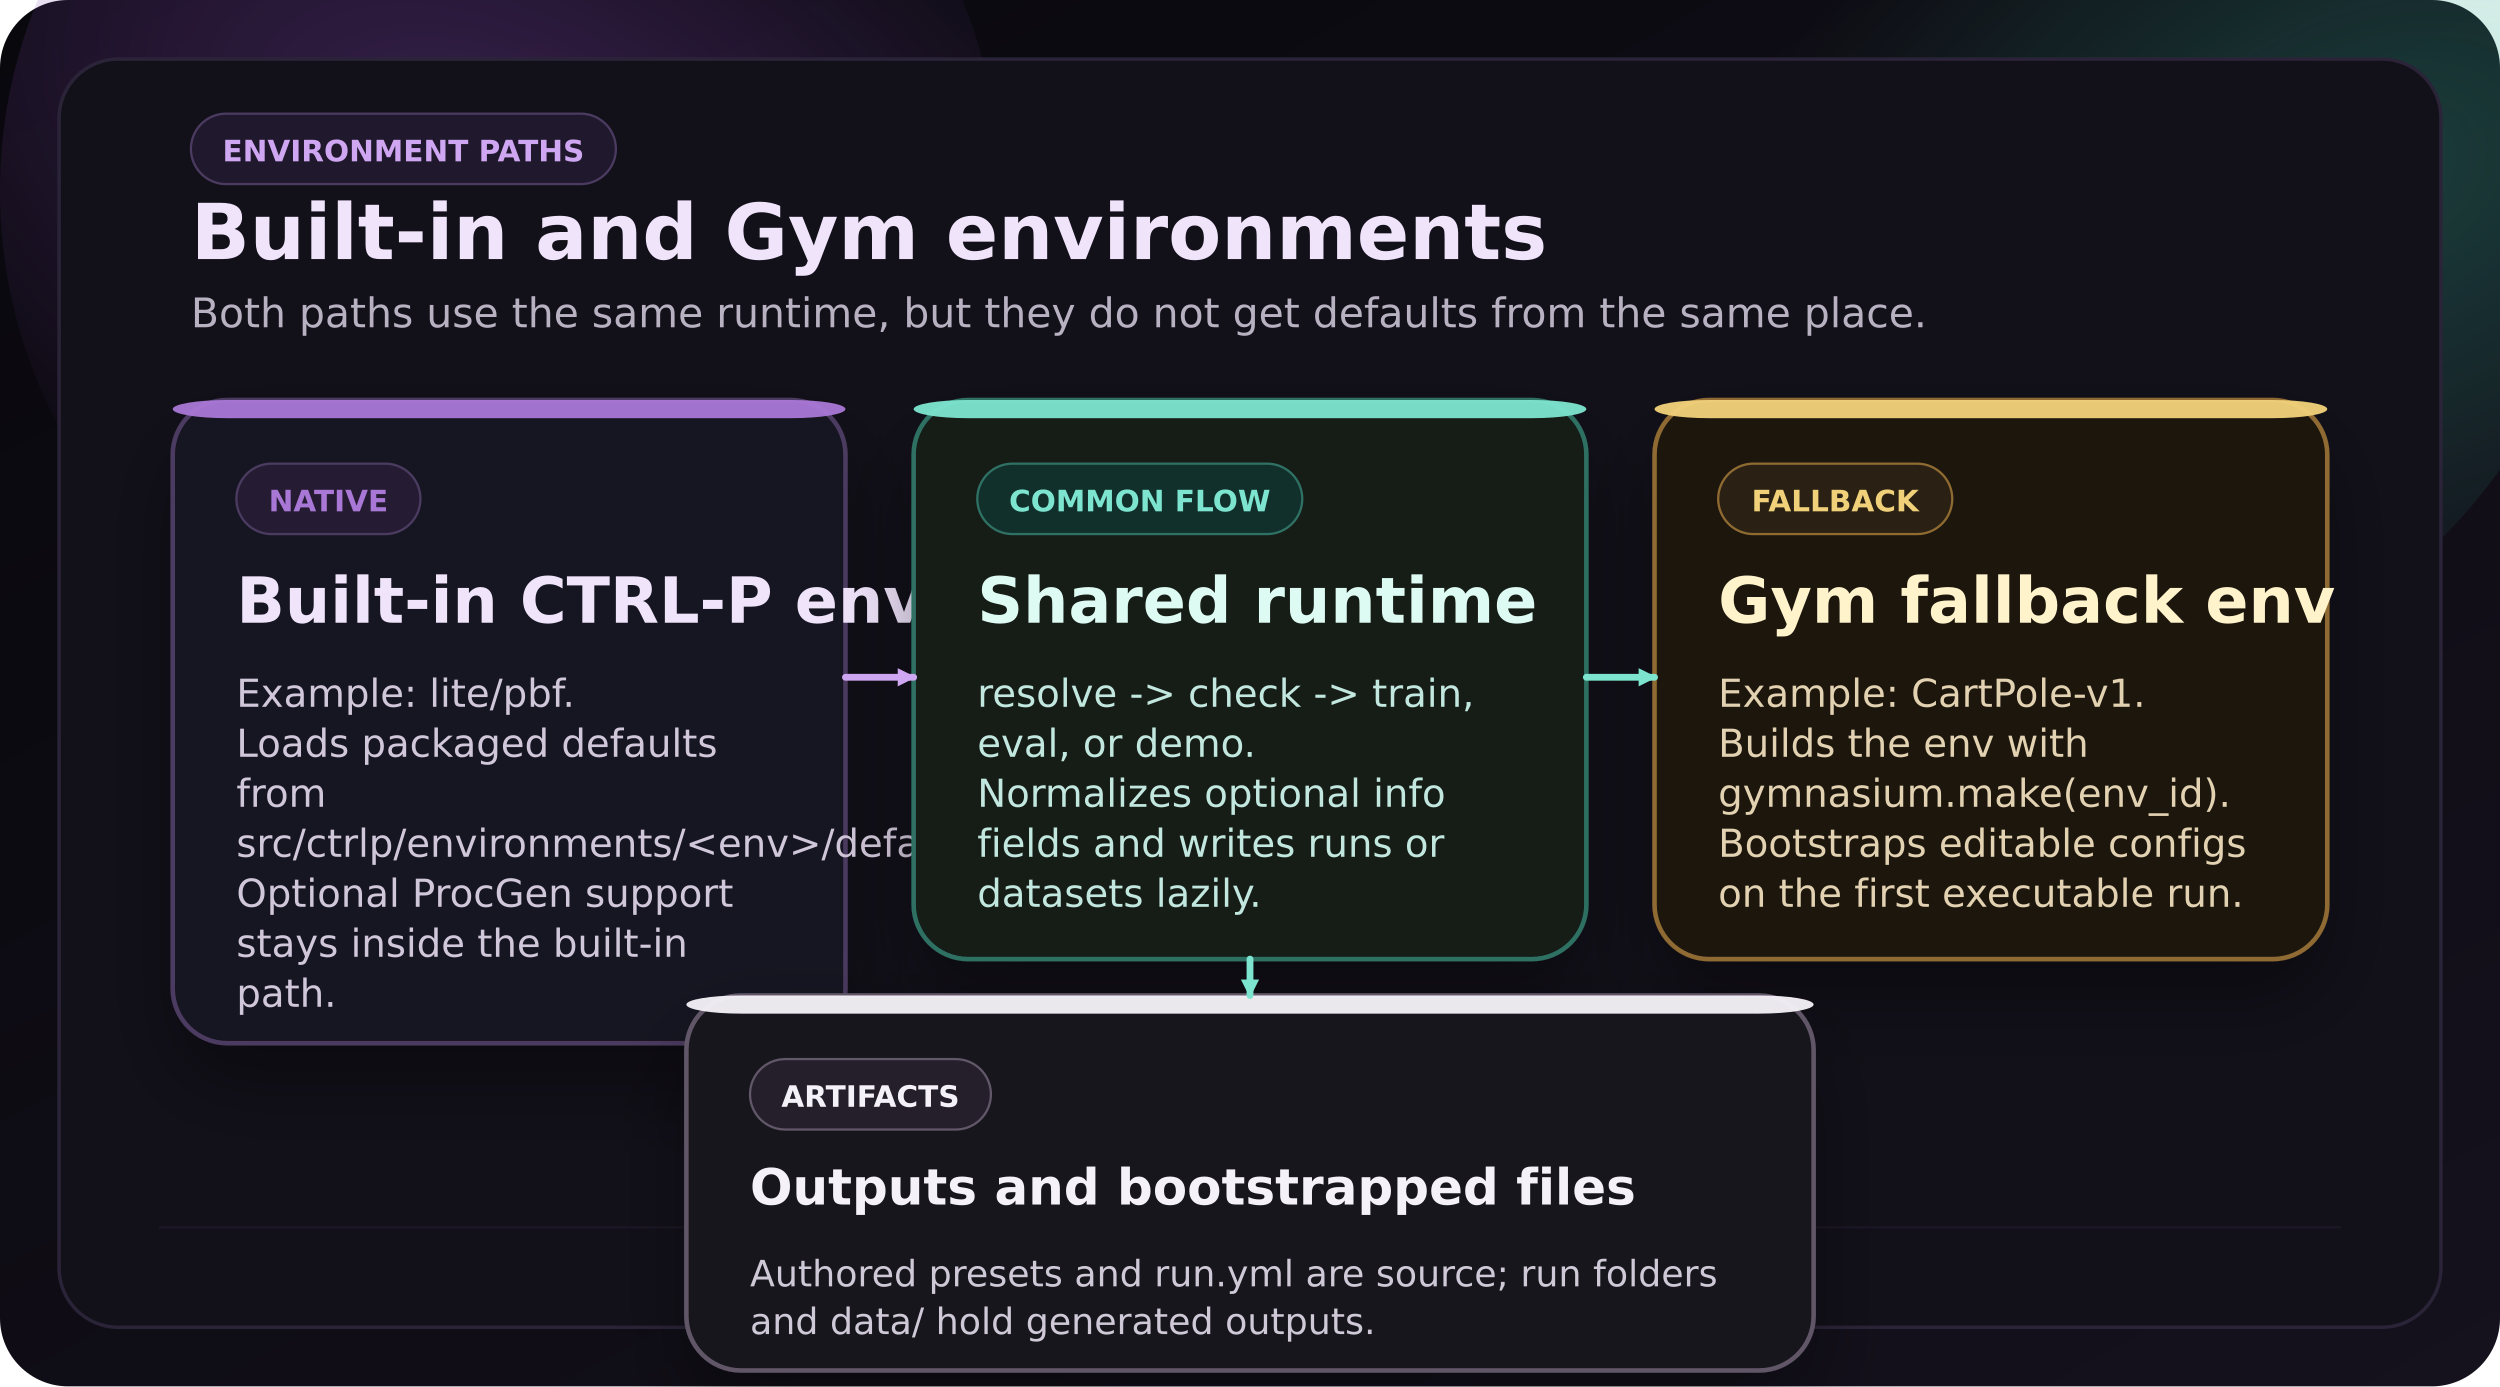
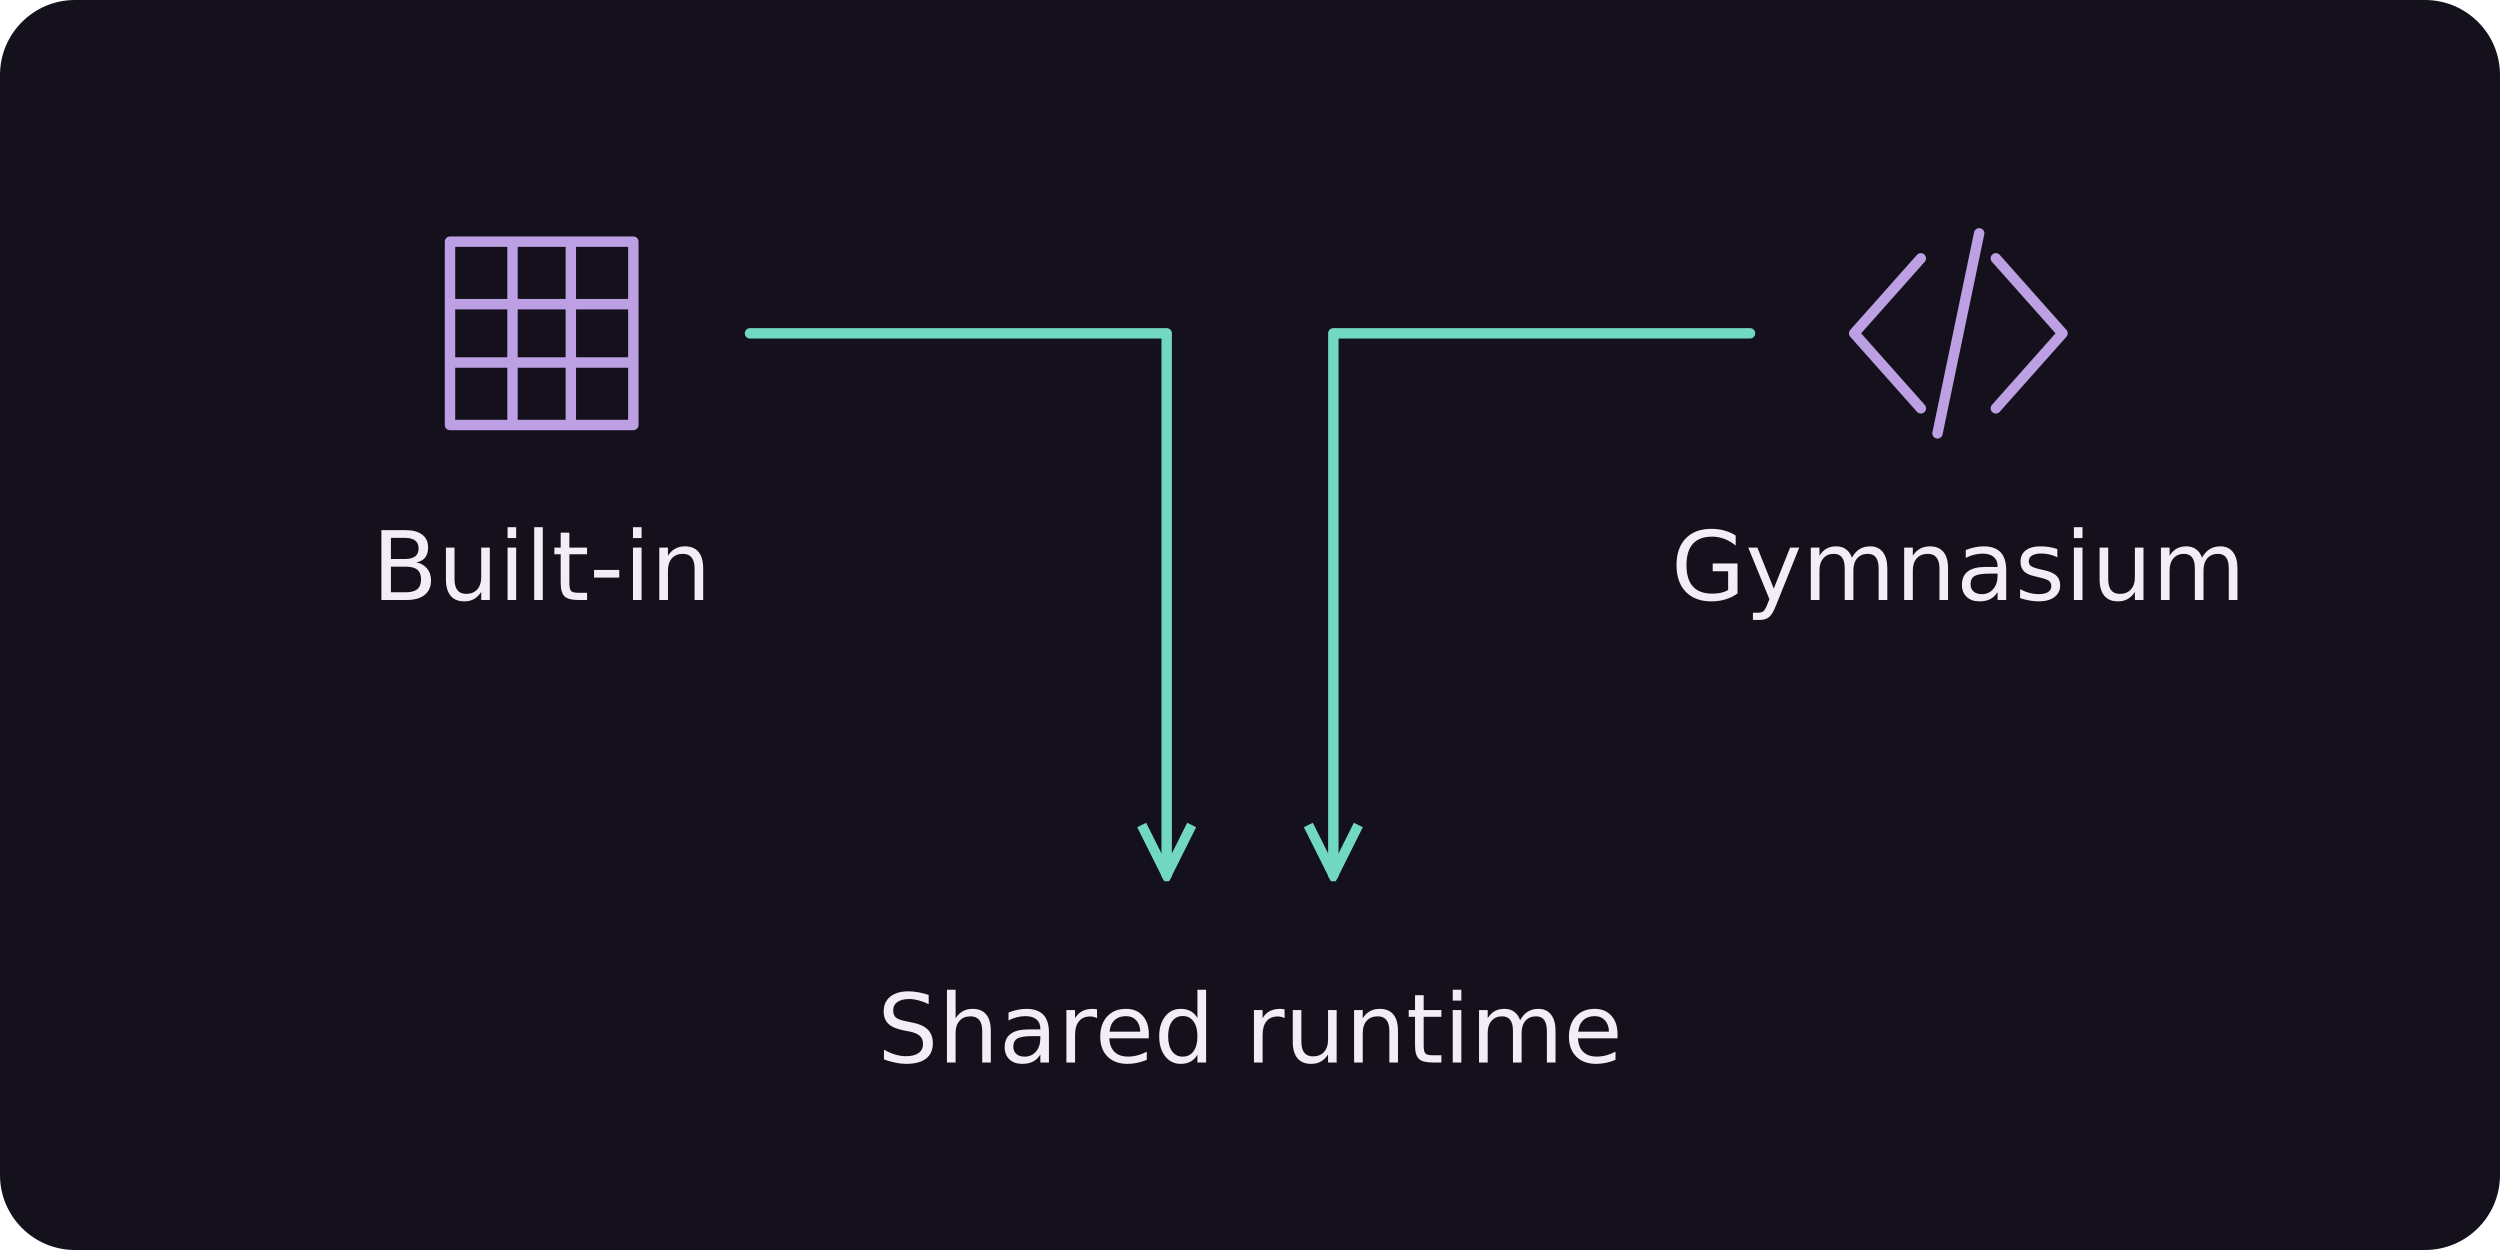
- <svg xmlns="http://www.w3.org/2000/svg" width="1100" height="610" viewBox="0 0 1100 610" role="img" aria-label="Environment runtime paths dark">
+ <svg xmlns="http://www.w3.org/2000/svg" width="600" height="300" viewBox="0 0 600 300" role="img" aria-labelledby="title description">
  <defs>
-     <linearGradient id="adapter-bg" x1="0" y1="0" x2="1" y2="1">
-       <stop offset="0%" stop-color="#09080d" />
-       <stop offset="100%" stop-color="#15111d" />
-     </linearGradient>
-     <radialGradient id="adapter-lav" cx="0" cy="0" r="1" gradientUnits="userSpaceOnUse" gradientTransform="translate(220 80) rotate(27) scale(360 220)">
-       <stop offset="0%" stop-color="#7A43A8" stop-opacity="0.42" />
-       <stop offset="100%" stop-color="#7A43A8" stop-opacity="0" />
-     </radialGradient>
-     <radialGradient id="adapter-turq" cx="0" cy="0" r="1" gradientUnits="userSpaceOnUse" gradientTransform="translate(1040 80) rotate(155) scale(330 210)">
-       <stop offset="0%" stop-color="#33A78E" stop-opacity="0.32" />
-       <stop offset="100%" stop-color="#33A78E" stop-opacity="0" />
-     </radialGradient>
-     <filter id="adapter-shadow" x="-20%" y="-20%" width="140%" height="160%">
-       <feDropShadow dx="0" dy="18" stdDeviation="18" flood-color="#000000" flood-opacity="0.35" />
-     </filter>
-     <marker id="adapter-arrow" markerWidth="8" markerHeight="8" refX="7" refY="4" orient="auto" markerUnits="userSpaceOnUse">
-       <path d="M0,0 L8,4 L0,8 z" fill="context-stroke" />
+     <marker id="arrow" viewBox="0 0 10 10" refX="9" refY="5" markerWidth="6" markerHeight="6" orient="auto-start-reverse">
+       <path d="M1 1 L9 5 L1 9" fill="none" stroke="#72d9c1" stroke-width="1.6" />
    </marker>
  </defs>
-   <rect width="1100" height="610" rx="30" fill="url(#adapter-bg)" />
-   <circle cx="220" cy="84" r="220" fill="url(#adapter-lav)" />
-   <circle cx="920" cy="80" r="220" fill="url(#adapter-turq)" />
-   <rect x="26" y="26" width="1048" height="558" rx="26" fill="#121019" stroke="#2B2438" stroke-width="1.5" />
-   <path d="M 70 540 H 1030" stroke="#241E31" stroke-width="1" opacity="0.55" />
-   <rect x="84" y="50" width="187" height="31" rx="15.5" fill="#20182C" stroke="#4B3B61" stroke-width="1" />
-   <text x="177.5" y="71" text-anchor="middle" font-family="DejaVu Sans, Arial, sans-serif" font-size="13" font-weight="700" fill="#CFA6F1">ENVIRONMENT PATHS</text>
-   <text x="84" y="114" text-anchor="start" font-family="DejaVu Sans, Arial, sans-serif" font-size="34" font-weight="700" fill="#F0E4FB">Built-in and Gym environments</text>
-   <text x="84" y="144" text-anchor="start" font-family="DejaVu Sans, Arial, sans-serif" font-size="18" fill="#b8b1c1">Both paths use the same runtime, but they do not get defaults from the same place.</text>
-   <rect x="76" y="176" width="296" height="283" rx="24" fill="#171320" stroke="#4B3B61" stroke-width="2" filter="url(#adapter-shadow)" />
-   <rect x="76" y="176" width="296" height="8" rx="24" fill="#A978D6" opacity="0.95" />
-   <rect x="104" y="204" width="81" height="31" rx="15.5" fill="#251C33" stroke="#4B3B61" stroke-width="1" />
-   <text x="144.5" y="225" text-anchor="middle" font-family="DejaVu Sans, Arial, sans-serif" font-size="13" font-weight="700" fill="#A978D6">NATIVE</text>
-   <text x="104" y="274" text-anchor="start" font-family="DejaVu Sans, Arial, sans-serif" font-size="28" font-weight="700" fill="#F0E4FB">Built-in CTRL-P env</text>
-   <text x="104" y="311" text-anchor="start" font-family="DejaVu Sans, Arial, sans-serif" font-size="17" fill="#D1C7DA">Example: lite/pbf.</text>
-   <text x="104" y="333" text-anchor="start" font-family="DejaVu Sans, Arial, sans-serif" font-size="17" fill="#D1C7DA">Loads packaged defaults</text>
-   <text x="104" y="355" text-anchor="start" font-family="DejaVu Sans, Arial, sans-serif" font-size="17" fill="#D1C7DA">from</text>
-   <text x="104" y="377" text-anchor="start" font-family="DejaVu Sans, Arial, sans-serif" font-size="17" fill="#D1C7DA">src/ctrlp/environments/&lt;env&gt;/defaults/.</text>
-   <text x="104" y="399" text-anchor="start" font-family="DejaVu Sans, Arial, sans-serif" font-size="17" fill="#D1C7DA">Optional ProcGen support</text>
-   <text x="104" y="421" text-anchor="start" font-family="DejaVu Sans, Arial, sans-serif" font-size="17" fill="#D1C7DA">stays inside the built-in</text>
-   <text x="104" y="443" text-anchor="start" font-family="DejaVu Sans, Arial, sans-serif" font-size="17" fill="#D1C7DA">path.</text>
-   <rect x="402" y="176" width="296" height="246" rx="24" fill="#121A19" stroke="#2F7164" stroke-width="2" filter="url(#adapter-shadow)" />
-   <rect x="402" y="176" width="296" height="8" rx="24" fill="#7DE5CF" opacity="0.95" />
-   <rect x="430" y="204" width="143" height="31" rx="15.5" fill="#11302B" stroke="#2F7164" stroke-width="1" />
-   <text x="501.5" y="225" text-anchor="middle" font-family="DejaVu Sans, Arial, sans-serif" font-size="13" font-weight="700" fill="#7DE5CF">COMMON FLOW</text>
-   <text x="430" y="274" text-anchor="start" font-family="DejaVu Sans, Arial, sans-serif" font-size="28" font-weight="700" fill="#DDFBF3">Shared runtime</text>
-   <text x="430" y="311" text-anchor="start" font-family="DejaVu Sans, Arial, sans-serif" font-size="17" fill="#C1E7DF">resolve -&gt; check -&gt; train,</text>
-   <text x="430" y="333" text-anchor="start" font-family="DejaVu Sans, Arial, sans-serif" font-size="17" fill="#C1E7DF">eval, or demo.</text>
-   <text x="430" y="355" text-anchor="start" font-family="DejaVu Sans, Arial, sans-serif" font-size="17" fill="#C1E7DF">Normalizes optional info</text>
-   <text x="430" y="377" text-anchor="start" font-family="DejaVu Sans, Arial, sans-serif" font-size="17" fill="#C1E7DF">fields and writes runs or</text>
-   <text x="430" y="399" text-anchor="start" font-family="DejaVu Sans, Arial, sans-serif" font-size="17" fill="#C1E7DF">datasets lazily.</text>
-   <rect x="728" y="176" width="296" height="246" rx="24" fill="#1A1610" stroke="#8F6B32" stroke-width="2" filter="url(#adapter-shadow)" />
-   <rect x="728" y="176" width="296" height="8" rx="24" fill="#F0D17A" opacity="0.95" />
-   <rect x="756" y="204" width="103" height="31" rx="15.5" fill="#2A2114" stroke="#8F6B32" stroke-width="1" />
-   <text x="807.5" y="225" text-anchor="middle" font-family="DejaVu Sans, Arial, sans-serif" font-size="13" font-weight="700" fill="#F0D17A">FALLBACK</text>
-   <text x="756" y="274" text-anchor="start" font-family="DejaVu Sans, Arial, sans-serif" font-size="28" font-weight="700" fill="#FFF3CC">Gym fallback env</text>
-   <text x="756" y="311" text-anchor="start" font-family="DejaVu Sans, Arial, sans-serif" font-size="17" fill="#E3D2B2">Example: CartPole-v1.</text>
-   <text x="756" y="333" text-anchor="start" font-family="DejaVu Sans, Arial, sans-serif" font-size="17" fill="#E3D2B2">Builds the env with</text>
-   <text x="756" y="355" text-anchor="start" font-family="DejaVu Sans, Arial, sans-serif" font-size="17" fill="#E3D2B2">gymnasium.make(env_id).</text>
-   <text x="756" y="377" text-anchor="start" font-family="DejaVu Sans, Arial, sans-serif" font-size="17" fill="#E3D2B2">Bootstraps editable configs</text>
-   <text x="756" y="399" text-anchor="start" font-family="DejaVu Sans, Arial, sans-serif" font-size="17" fill="#E3D2B2">on the first executable run.</text>
-   <rect x="302" y="438" width="496" height="165" rx="24" fill="#17151B" stroke="#615768" stroke-width="2" filter="url(#adapter-shadow)" />
-   <rect x="302" y="438" width="496" height="8" rx="24" fill="#F5F1F8" opacity="0.95" />
-   <rect x="330" y="466" width="106" height="31" rx="15.5" fill="#241F2B" stroke="#615768" stroke-width="1" />
-   <text x="383.0" y="487" text-anchor="middle" font-family="DejaVu Sans, Arial, sans-serif" font-size="13" font-weight="700" fill="#F5F1F8">ARTIFACTS</text>
-   <text x="330" y="530" text-anchor="start" font-family="DejaVu Sans, Arial, sans-serif" font-size="22" font-weight="700" fill="#F5F1F8">Outputs and bootstrapped files</text>
-   <text x="330" y="566" text-anchor="start" font-family="DejaVu Sans, Arial, sans-serif" font-size="16" fill="#CFC8D6">Authored presets and run.yml are source; run folders</text>
-   <text x="330" y="587" text-anchor="start" font-family="DejaVu Sans, Arial, sans-serif" font-size="16" fill="#CFC8D6">and data/ hold generated outputs.</text>
-   <path d="M 372 298 L 402 298" stroke="#CFA6F1" stroke-width="3" stroke-linecap="round" fill="none" marker-end="url(#adapter-arrow)" />
-   <path d="M 698 298 L 728 298" stroke="#7DE5CF" stroke-width="3" stroke-linecap="round" fill="none" marker-end="url(#adapter-arrow)" />
-   <path d="M 550 422 L 550 438" stroke="#7DE5CF" stroke-width="3" stroke-linecap="round" fill="none" marker-end="url(#adapter-arrow)" />
+   <rect width="600" height="300" rx="18" fill="#14111d" />
+   <path transform="translate(130 80)" d="M-22 -22 H22 V22 H-22 Z M-7 -22 V22 M7 -22 V22 M-22 -7 H22 M-22 7 H22" fill="none" stroke="#bca0e3" stroke-width="2.5" stroke-linecap="round" stroke-linejoin="round" />
+   <text x="130" y="144" text-anchor="middle" font-family="DejaVu Sans,Arial,sans-serif" font-size="23" font-weight="500" fill="#f3edf8">Built-in</text>
+   <path transform="translate(470 80)" d="M-9 -18 L-25 0 L-9 18 M9 -18 L25 0 L9 18 M5 -24 L-5 24" fill="none" stroke="#bca0e3" stroke-width="2.5" stroke-linecap="round" stroke-linejoin="round" />
+   <text x="470" y="144" text-anchor="middle" font-family="DejaVu Sans,Arial,sans-serif" font-size="23" font-weight="500" fill="#f3edf8">Gymnasium</text>
+   <path d="M180 80 H280 V210" fill="none" stroke="#72d9c1" stroke-width="2.5" stroke-linecap="round" stroke-linejoin="round" marker-end="url(#arrow)" />
+   <path d="M420 80 H320 V210" fill="none" stroke="#72d9c1" stroke-width="2.5" stroke-linecap="round" stroke-linejoin="round" marker-end="url(#arrow)" />
+   <text x="300" y="255" text-anchor="middle" font-family="DejaVu Sans,Arial,sans-serif" font-size="23" font-weight="500" fill="#f3edf8">Shared runtime</text>
</svg>
